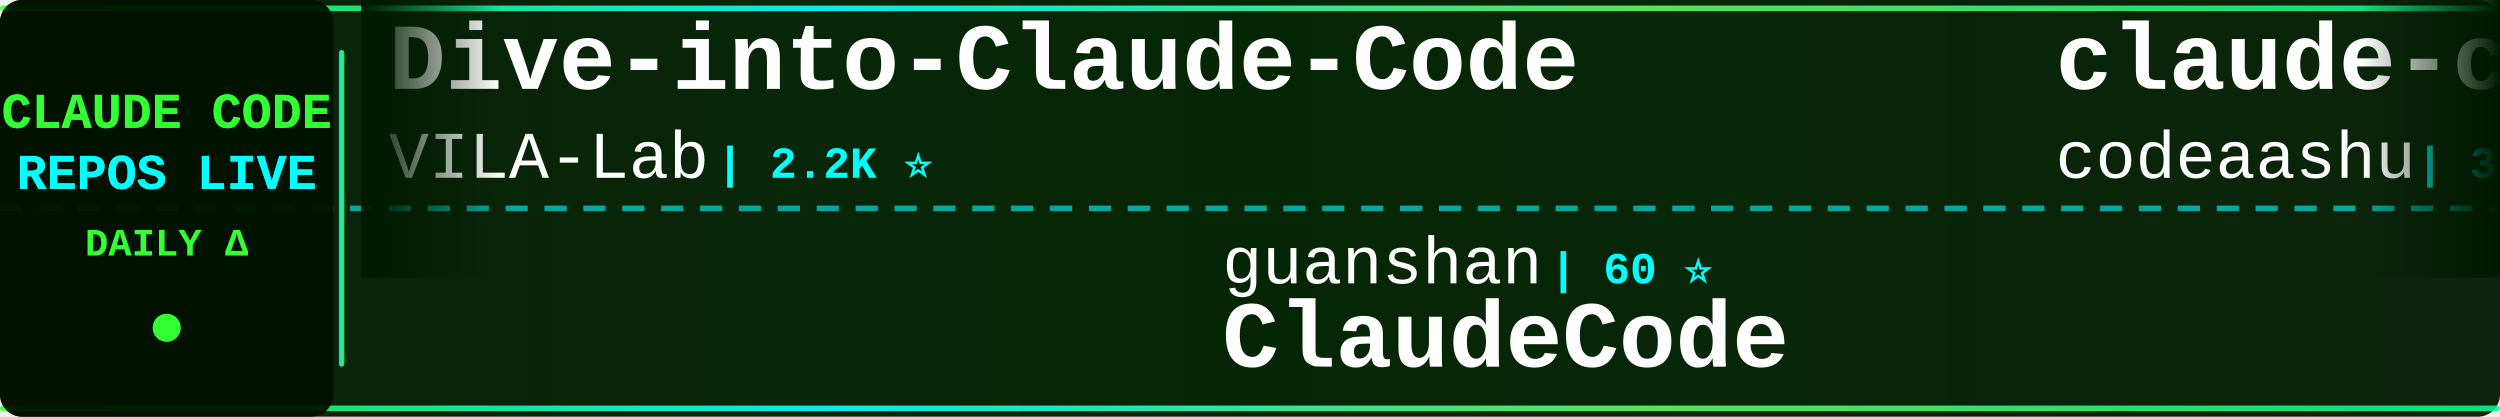
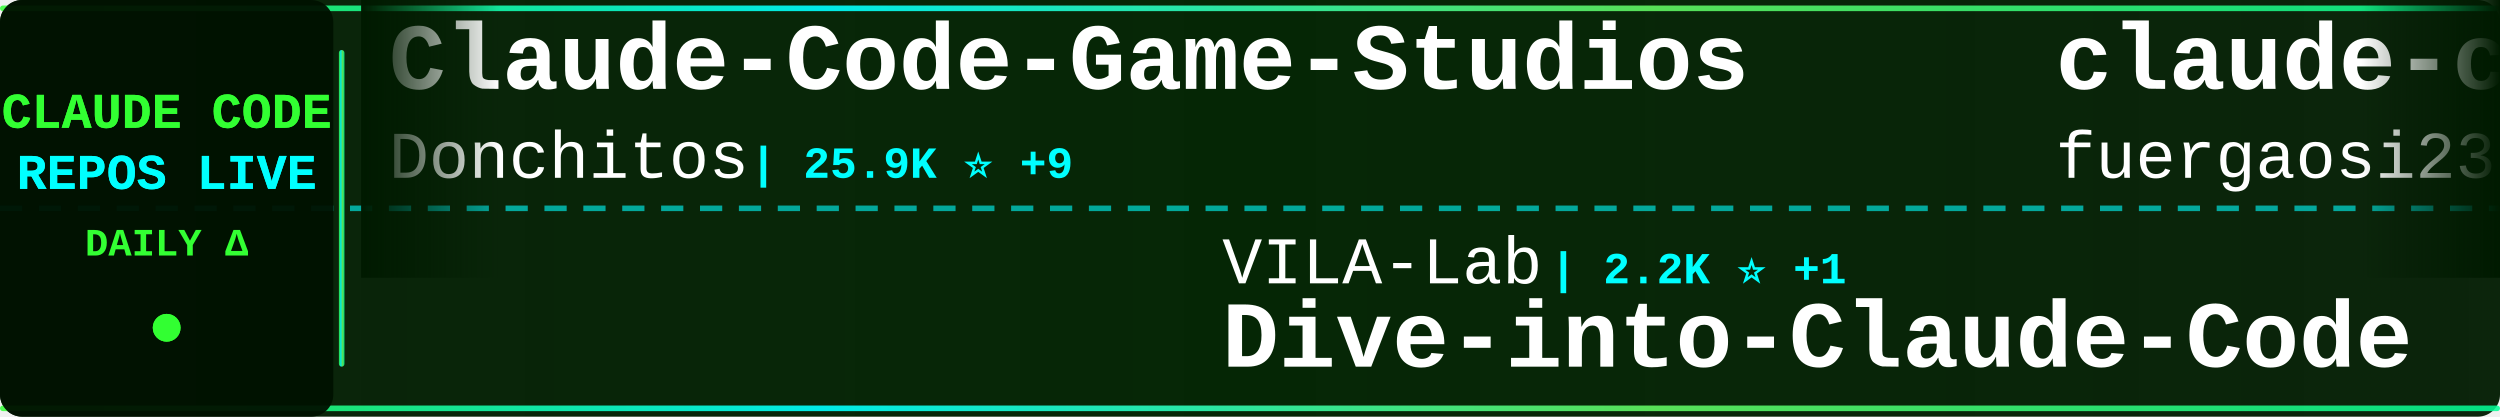
<svg xmlns="http://www.w3.org/2000/svg" width="900" height="150">
  <defs>
    <linearGradient id="tickerBg" x1="0%" y1="0%" x2="100%" y2="0%">
      <stop offset="0%" style="stop-color:#001a00;stop-opacity:0.95" />
      <stop offset="50%" style="stop-color:#002200;stop-opacity:0.98" />
      <stop offset="100%" style="stop-color:#001a00;stop-opacity:0.95" />
    </linearGradient>
    <linearGradient id="borderGrad" x1="0%" y1="0%" x2="100%" y2="0%">
      <stop offset="0%" style="stop-color:#33ff33;stop-opacity:0.85">
        <animate attributeName="stop-opacity" values="0.85;1;0.85" dur="2s" repeatCount="indefinite" />
      </stop>
      <stop offset="33%" style="stop-color:#00ffff;stop-opacity:0.9">
        <animate attributeName="stop-opacity" values="0.9;1;0.9" dur="2.2s" repeatCount="indefinite" />
      </stop>
      <stop offset="66%" style="stop-color:#66ff66;stop-opacity:0.85">
        <animate attributeName="stop-opacity" values="0.85;1;0.85" dur="1.8s" repeatCount="indefinite" />
      </stop>
      <stop offset="100%" style="stop-color:#00ff99;stop-opacity:0.85">
        <animate attributeName="stop-opacity" values="0.85;1;0.85" dur="2s" repeatCount="indefinite" />
      </stop>
    </linearGradient>
    <filter id="textGlow">
      <feGaussianBlur stdDeviation="0.1" result="coloredBlur" />
      <feMerge>
        <feMergeNode in="coloredBlur" />
        <feMergeNode in="SourceGraphic" />
      </feMerge>
    </filter>
    <filter id="metricGlow">
      <feGaussianBlur stdDeviation="0.2" result="coloredBlur" />
      <feMerge>
        <feMergeNode in="coloredBlur" />
        <feMergeNode in="SourceGraphic" />
      </feMerge>
    </filter>
    <linearGradient id="leftFade" x1="0%" y1="0%" x2="100%" y2="0%">
      <stop offset="0%" style="stop-color:#001a00;stop-opacity:1" />
      <stop offset="100%" style="stop-color:#001a00;stop-opacity:0" />
    </linearGradient>
    <linearGradient id="rightFade" x1="0%" y1="0%" x2="100%" y2="0%">
      <stop offset="0%" style="stop-color:#001a00;stop-opacity:0" />
      <stop offset="100%" style="stop-color:#001a00;stop-opacity:1" />
    </linearGradient>
  </defs>
  <rect width="900" height="150" fill="url(#tickerBg)" rx="8" />
  <rect x="0" y="2" width="900" height="2" fill="url(#borderGrad)" rx="1" />
  <rect x="0" y="146" width="900" height="2" fill="url(#borderGrad)" rx="1" />
  <line x1="0" y1="75" x2="900" y2="75" stroke="#00ffff" stroke-width="2" stroke-dasharray="8 6" opacity="0.6" />
  <rect x="0" y="0" width="120" height="150" fill="#001100" opacity="0.95" rx="8" />
  <text x="60" y="46" font-family="'Courier New', monospace" font-size="18" font-weight="bold" fill="#33ff33" text-anchor="middle" filter="url(#textGlow)">
    CLAUDE CODE
  </text>
  <text x="60" y="68" font-family="'Courier New', monospace" font-size="18" font-weight="bold" fill="#00ffff" text-anchor="middle" filter="url(#textGlow)">
    REPOS LIVE
  </text>
  <text x="60" y="92" font-family="'Courier New', monospace" font-size="14" font-weight="bold" fill="#33ff33" text-anchor="middle">
    DAILY Δ
  </text>
  <circle cx="60" cy="118" r="5" fill="#33ff33" filter="url(#metricGlow)">
    <animate attributeName="r" values="4;6;4" dur="1.5s" repeatCount="indefinite" />
    <animate attributeName="opacity" values="0.6;1;0.6" dur="1.5s" repeatCount="indefinite" />
  </circle>
  <rect x="122" y="18" width="2" height="114" fill="url(#borderGrad)" rx="1" />
  <clipPath id="tickerClip">
    <rect x="130" y="0" width="770" height="150" />
  </clipPath>
  <g clip-path="url(#tickerClip)">
    <g id="tickerItems">
      <animateTransform attributeName="transform" attributeType="XML" type="translate" from="0 0" to="-3000 0" dur="54s" repeatCount="indefinite" />
      <g transform="translate(0, 0)">
-         <text x="140" y="32" font-family="'Courier New', monospace" font-size="34" font-weight="bold" fill="#ffffff">Dive-into-Claude-Code</text>
-         <text x="140" y="64" font-family="'Courier New', monospace" font-size="24" font-weight="normal" fill="#ffffff" opacity="1.0">VILA-Lab</text>
-         <text x="258" y="64" font-family="'Courier New', monospace" font-size="16" font-weight="bold" fill="#00ffff"> | 2.2K ⭐</text>
+         <text x="140" y="32" font-family="'Courier New', monospace" font-size="34" font-weight="bold" fill="#ffffff">Claude-Code-Game-Studios</text>
+         <text x="140" y="64" font-family="'Courier New', monospace" font-size="24" font-weight="normal" fill="#ffffff" opacity="1.0">Donchitos</text>
+         <text x="270" y="64" font-family="'Courier New', monospace" font-size="16" font-weight="bold" fill="#00ffff"> | 25.9K ⭐ +9</text>
      </g>
      <g transform="translate(300, 0)">
-         <text x="140" y="102" font-family="'Courier New', monospace" font-size="24" font-weight="normal" fill="#ffffff" opacity="1.0">guanshan</text>
-         <text x="258" y="102" font-family="'Courier New', monospace" font-size="16" font-weight="bold" fill="#00ffff"> | 60 ⭐</text>
-         <text x="140" y="132" font-family="'Courier New', monospace" font-size="34" font-weight="bold" fill="#ffffff">ClaudeCode</text>
+         <text x="140" y="102" font-family="'Courier New', monospace" font-size="24" font-weight="normal" fill="#ffffff" opacity="1.0">VILA-Lab</text>
+         <text x="258" y="102" font-family="'Courier New', monospace" font-size="16" font-weight="bold" fill="#00ffff"> | 2.2K ⭐ +1</text>
+         <text x="140" y="132" font-family="'Courier New', monospace" font-size="34" font-weight="bold" fill="#ffffff">Dive-into-Claude-Code</text>
      </g>
      <g transform="translate(600, 0)">
-         <text x="140" y="32" font-family="'Courier New', monospace" font-size="34" font-weight="bold" fill="#ffffff">claude-code</text>
-         <text x="140" y="64" font-family="'Courier New', monospace" font-size="24" font-weight="normal" fill="#ffffff" opacity="1.0">codeaashu</text>
-         <text x="270" y="64" font-family="'Courier New', monospace" font-size="16" font-weight="bold" fill="#00ffff"> | 3.4K ⭐</text>
+         <text x="140" y="32" font-family="'Courier New', monospace" font-size="34" font-weight="bold" fill="#ffffff">claude-code-proxy</text>
+         <text x="140" y="64" font-family="'Courier New', monospace" font-size="24" font-weight="normal" fill="#ffffff" opacity="1.0">fuergaosi233</text>
+         <text x="306" y="64" font-family="'Courier New', monospace" font-size="16" font-weight="bold" fill="#00ffff"> | 2.8K ⭐</text>
      </g>
      <g transform="translate(900, 0)">
-         <text x="140" y="102" font-family="'Courier New', monospace" font-size="24" font-weight="normal" fill="#ffffff" opacity="1.0">777genius</text>
-         <text x="270" y="102" font-family="'Courier New', monospace" font-size="16" font-weight="bold" fill="#00ffff"> | 933 ⭐</text>
-         <text x="140" y="132" font-family="'Courier New', monospace" font-size="34" font-weight="bold" fill="#ffffff">claude-code-source-code</text>
+         <text x="140" y="102" font-family="'Courier New', monospace" font-size="24" font-weight="normal" fill="#ffffff" opacity="1.0">ccplugins</text>
+         <text x="270" y="102" font-family="'Courier New', monospace" font-size="16" font-weight="bold" fill="#00ffff"> | 968 ⭐</text>
+         <text x="140" y="132" font-family="'Courier New', monospace" font-size="34" font-weight="bold" fill="#ffffff">awesome-claude-code-plug...</text>
      </g>
      <g transform="translate(1200, 0)">
-         <text x="140" y="32" font-family="'Courier New', monospace" font-size="34" font-weight="bold" fill="#ffffff">claude-code</text>
-         <text x="140" y="64" font-family="'Courier New', monospace" font-size="24" font-weight="normal" fill="#ffffff" opacity="1.0">tanbiralam</text>
-         <text x="282" y="64" font-family="'Courier New', monospace" font-size="16" font-weight="bold" fill="#00ffff"> | 2.3K ⭐</text>
+         <text x="140" y="32" font-family="'Courier New', monospace" font-size="34" font-weight="bold" fill="#ffffff">claude-code-local</text>
+         <text x="140" y="64" font-family="'Courier New', monospace" font-size="24" font-weight="normal" fill="#ffffff" opacity="1.0">nicedreamzapp</text>
+         <text x="318" y="64" font-family="'Courier New', monospace" font-size="16" font-weight="bold" fill="#00ffff"> | 3.3K ⭐</text>
      </g>
      <g transform="translate(1500, 0)">
-         <text x="140" y="102" font-family="'Courier New', monospace" font-size="24" font-weight="normal" fill="#ffffff" opacity="1.0">disler</text>
-         <text x="234" y="102" font-family="'Courier New', monospace" font-size="16" font-weight="bold" fill="#00ffff"> | 3.9K ⭐</text>
-         <text x="140" y="132" font-family="'Courier New', monospace" font-size="34" font-weight="bold" fill="#ffffff">claude-code-hooks-master...</text>
+         <text x="140" y="102" font-family="'Courier New', monospace" font-size="24" font-weight="normal" fill="#ffffff" opacity="1.0">sugyan</text>
+         <text x="234" y="102" font-family="'Courier New', monospace" font-size="16" font-weight="bold" fill="#00ffff"> | 1.1K ⭐</text>
+         <text x="140" y="132" font-family="'Courier New', monospace" font-size="34" font-weight="bold" fill="#ffffff">claude-code-webui</text>
      </g>
      <g transform="translate(1800, 0)">
-         <text x="140" y="32" font-family="'Courier New', monospace" font-size="34" font-weight="bold" fill="#ffffff">how-claude-code-works</text>
-         <text x="140" y="64" font-family="'Courier New', monospace" font-size="24" font-weight="normal" fill="#ffffff" opacity="1.0">Windy3f3f3f3f</text>
-         <text x="318" y="64" font-family="'Courier New', monospace" font-size="16" font-weight="bold" fill="#00ffff"> | 3.7K ⭐ +1</text>
+         <text x="140" y="32" font-family="'Courier New', monospace" font-size="34" font-weight="bold" fill="#ffffff">claude-code-hooks-master...</text>
+         <text x="140" y="64" font-family="'Courier New', monospace" font-size="24" font-weight="normal" fill="#ffffff" opacity="1.0">disler</text>
+         <text x="234" y="64" font-family="'Courier New', monospace" font-size="16" font-weight="bold" fill="#00ffff"> | 3.9K ⭐</text>
      </g>
      <g transform="translate(2100, 0)">
-         <text x="140" y="102" font-family="'Courier New', monospace" font-size="24" font-weight="normal" fill="#ffffff" opacity="1.0">VineeTagarwaL-code</text>
-         <text x="378" y="102" font-family="'Courier New', monospace" font-size="16" font-weight="bold" fill="#00ffff"> | 273 ⭐ +1</text>
-         <text x="140" y="132" font-family="'Courier New', monospace" font-size="34" font-weight="bold" fill="#ffffff">claude-code</text>
+         <text x="140" y="102" font-family="'Courier New', monospace" font-size="24" font-weight="normal" fill="#ffffff" opacity="1.0">multica-ai</text>
+         <text x="282" y="102" font-family="'Courier New', monospace" font-size="16" font-weight="bold" fill="#00ffff"> | 217.5K ⭐ +39</text>
+         <text x="140" y="132" font-family="'Courier New', monospace" font-size="34" font-weight="bold" fill="#ffffff">andrej-karpathy-skills</text>
      </g>
      <g transform="translate(2400, 0)">
-         <text x="140" y="32" font-family="'Courier New', monospace" font-size="34" font-weight="bold" fill="#ffffff">claude-code</text>
-         <text x="140" y="64" font-family="'Courier New', monospace" font-size="24" font-weight="normal" fill="#ffffff" opacity="1.0">xorespesp</text>
-         <text x="270" y="64" font-family="'Courier New', monospace" font-size="16" font-weight="bold" fill="#00ffff"> | 232 ⭐</text>
+         <text x="140" y="32" font-family="'Courier New', monospace" font-size="34" font-weight="bold" fill="#ffffff">claude-code-base-action</text>
+         <text x="140" y="64" font-family="'Courier New', monospace" font-size="24" font-weight="normal" fill="#ffffff" opacity="1.0">anthropics</text>
+         <text x="282" y="64" font-family="'Courier New', monospace" font-size="16" font-weight="bold" fill="#00ffff"> | 997 ⭐</text>
      </g>
      <g transform="translate(2700, 0)">
-         <text x="140" y="102" font-family="'Courier New', monospace" font-size="24" font-weight="normal" fill="#ffffff" opacity="1.0">FlorianBruniaux</text>
-         <text x="342" y="102" font-family="'Courier New', monospace" font-size="16" font-weight="bold" fill="#00ffff"> | 6.1K ⭐ +3</text>
-         <text x="140" y="132" font-family="'Courier New', monospace" font-size="34" font-weight="bold" fill="#ffffff">claude-code-ultimate-gui...</text>
+         <text x="140" y="102" font-family="'Courier New', monospace" font-size="24" font-weight="normal" fill="#ffffff" opacity="1.0">techjarves</text>
+         <text x="282" y="102" font-family="'Courier New', monospace" font-size="16" font-weight="bold" fill="#00ffff"> | 1.6K ⭐</text>
+         <text x="140" y="132" font-family="'Courier New', monospace" font-size="34" font-weight="bold" fill="#ffffff">ClaudeCode-Portable</text>
      </g>
      <g transform="translate(3000, 0)">
-         <text x="140" y="32" font-family="'Courier New', monospace" font-size="34" font-weight="bold" fill="#ffffff">Dive-into-Claude-Code</text>
-         <text x="140" y="64" font-family="'Courier New', monospace" font-size="24" font-weight="normal" fill="#ffffff" opacity="1.0">VILA-Lab</text>
-         <text x="258" y="64" font-family="'Courier New', monospace" font-size="16" font-weight="bold" fill="#00ffff"> | 2.2K ⭐</text>
+         <text x="140" y="32" font-family="'Courier New', monospace" font-size="34" font-weight="bold" fill="#ffffff">Claude-Code-Game-Studios</text>
+         <text x="140" y="64" font-family="'Courier New', monospace" font-size="24" font-weight="normal" fill="#ffffff" opacity="1.0">Donchitos</text>
+         <text x="270" y="64" font-family="'Courier New', monospace" font-size="16" font-weight="bold" fill="#00ffff"> | 25.9K ⭐ +9</text>
      </g>
      <g transform="translate(3300, 0)">
-         <text x="140" y="102" font-family="'Courier New', monospace" font-size="24" font-weight="normal" fill="#ffffff" opacity="1.0">guanshan</text>
-         <text x="258" y="102" font-family="'Courier New', monospace" font-size="16" font-weight="bold" fill="#00ffff"> | 60 ⭐</text>
-         <text x="140" y="132" font-family="'Courier New', monospace" font-size="34" font-weight="bold" fill="#ffffff">ClaudeCode</text>
+         <text x="140" y="102" font-family="'Courier New', monospace" font-size="24" font-weight="normal" fill="#ffffff" opacity="1.0">VILA-Lab</text>
+         <text x="258" y="102" font-family="'Courier New', monospace" font-size="16" font-weight="bold" fill="#00ffff"> | 2.2K ⭐ +1</text>
+         <text x="140" y="132" font-family="'Courier New', monospace" font-size="34" font-weight="bold" fill="#ffffff">Dive-into-Claude-Code</text>
      </g>
      <g transform="translate(3600, 0)">
-         <text x="140" y="32" font-family="'Courier New', monospace" font-size="34" font-weight="bold" fill="#ffffff">claude-code</text>
-         <text x="140" y="64" font-family="'Courier New', monospace" font-size="24" font-weight="normal" fill="#ffffff" opacity="1.0">codeaashu</text>
-         <text x="270" y="64" font-family="'Courier New', monospace" font-size="16" font-weight="bold" fill="#00ffff"> | 3.4K ⭐</text>
+         <text x="140" y="32" font-family="'Courier New', monospace" font-size="34" font-weight="bold" fill="#ffffff">claude-code-proxy</text>
+         <text x="140" y="64" font-family="'Courier New', monospace" font-size="24" font-weight="normal" fill="#ffffff" opacity="1.0">fuergaosi233</text>
+         <text x="306" y="64" font-family="'Courier New', monospace" font-size="16" font-weight="bold" fill="#00ffff"> | 2.8K ⭐</text>
      </g>
      <g transform="translate(3900, 0)">
-         <text x="140" y="102" font-family="'Courier New', monospace" font-size="24" font-weight="normal" fill="#ffffff" opacity="1.0">777genius</text>
-         <text x="270" y="102" font-family="'Courier New', monospace" font-size="16" font-weight="bold" fill="#00ffff"> | 933 ⭐</text>
-         <text x="140" y="132" font-family="'Courier New', monospace" font-size="34" font-weight="bold" fill="#ffffff">claude-code-source-code</text>
+         <text x="140" y="102" font-family="'Courier New', monospace" font-size="24" font-weight="normal" fill="#ffffff" opacity="1.0">ccplugins</text>
+         <text x="270" y="102" font-family="'Courier New', monospace" font-size="16" font-weight="bold" fill="#00ffff"> | 968 ⭐</text>
+         <text x="140" y="132" font-family="'Courier New', monospace" font-size="34" font-weight="bold" fill="#ffffff">awesome-claude-code-plug...</text>
      </g>
    </g>
  </g>
  <rect x="130" y="0" width="50" height="100" fill="url(#leftFade)" />
  <rect x="850" y="0" width="50" height="100" fill="url(#rightFade)" />
</svg>
